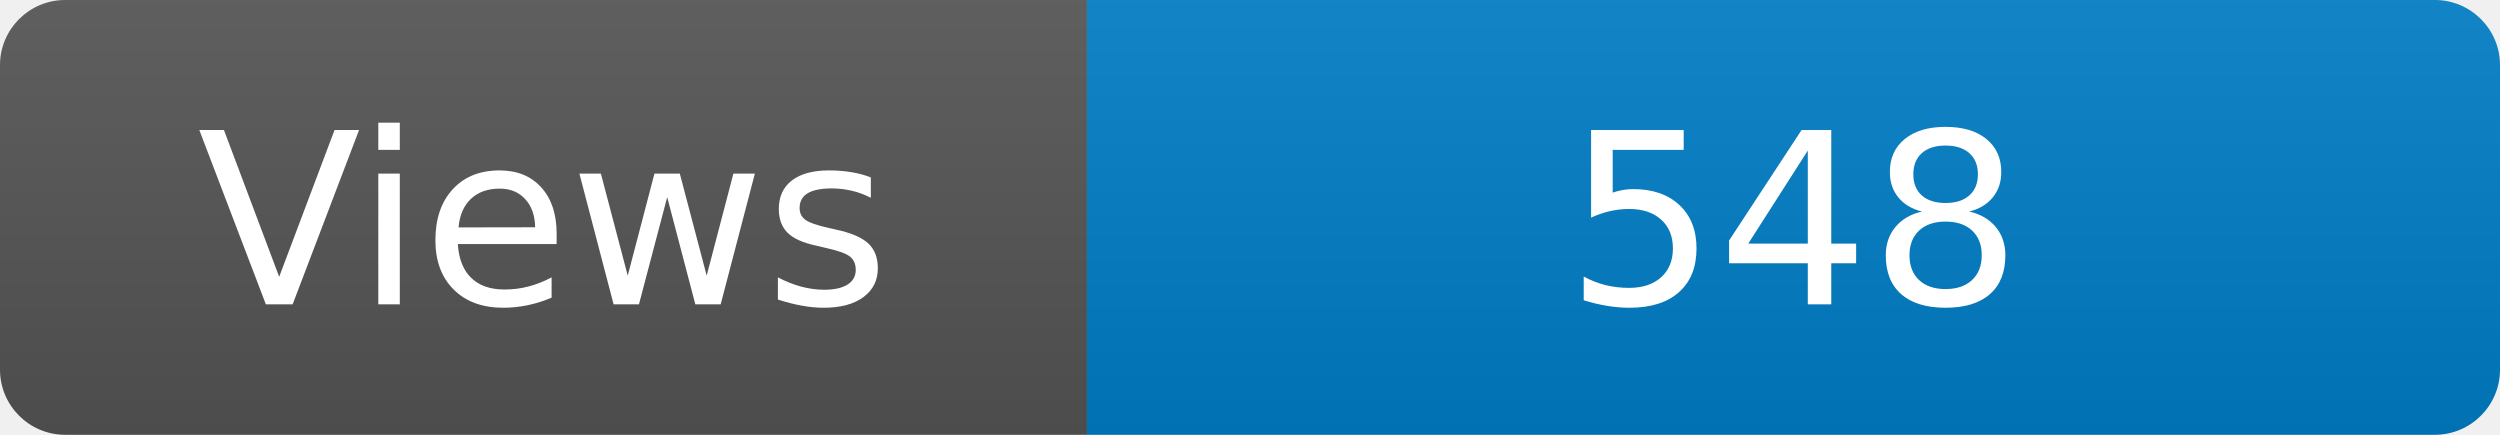
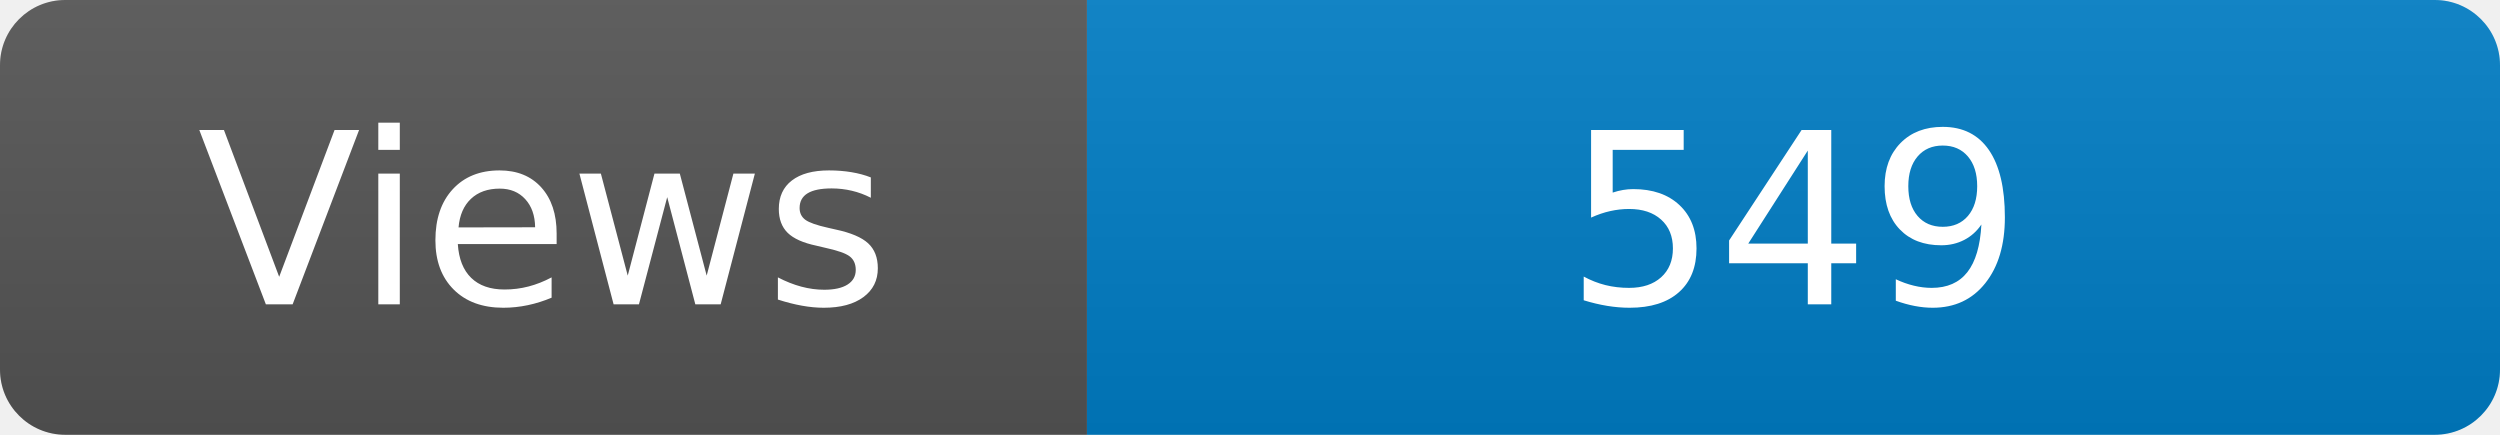
<svg xmlns="http://www.w3.org/2000/svg" width="115" height="20" role="img" aria-label="Maintained?: yes">
  <linearGradient id="s" x2="0" y2="100%">
    <stop offset="0" stop-color="#bbb" stop-opacity=".1" />
    <stop offset="1" stop-opacity=".1" />
  </linearGradient>
  <clipPath id="r">
    <rect width="115" height="20" rx="3" fill="#fff" />
  </clipPath>
  <g clip-path="url(#r)">
    <rect width="50" height="20" fill="#555" />
    <rect x="50" width="160" height="20" fill="#007ec6" />
    <rect width="115" height="20" fill="url(#s)" />
  </g>
  <g fill="#fff" text-anchor="middle" font-family="Verdana,Geneva,DejaVu Sans,sans-serif" font-size="110">
    <text x="250" y="140" transform="scale(.1)" fill="#fff">Views</text>
-     <text x="825" y="140" transform="scale(.1)" fill="#fff">548</text>
+     <text x="825" y="140" transform="scale(.1)" fill="#fff">549</text>
  </g>
</svg>
